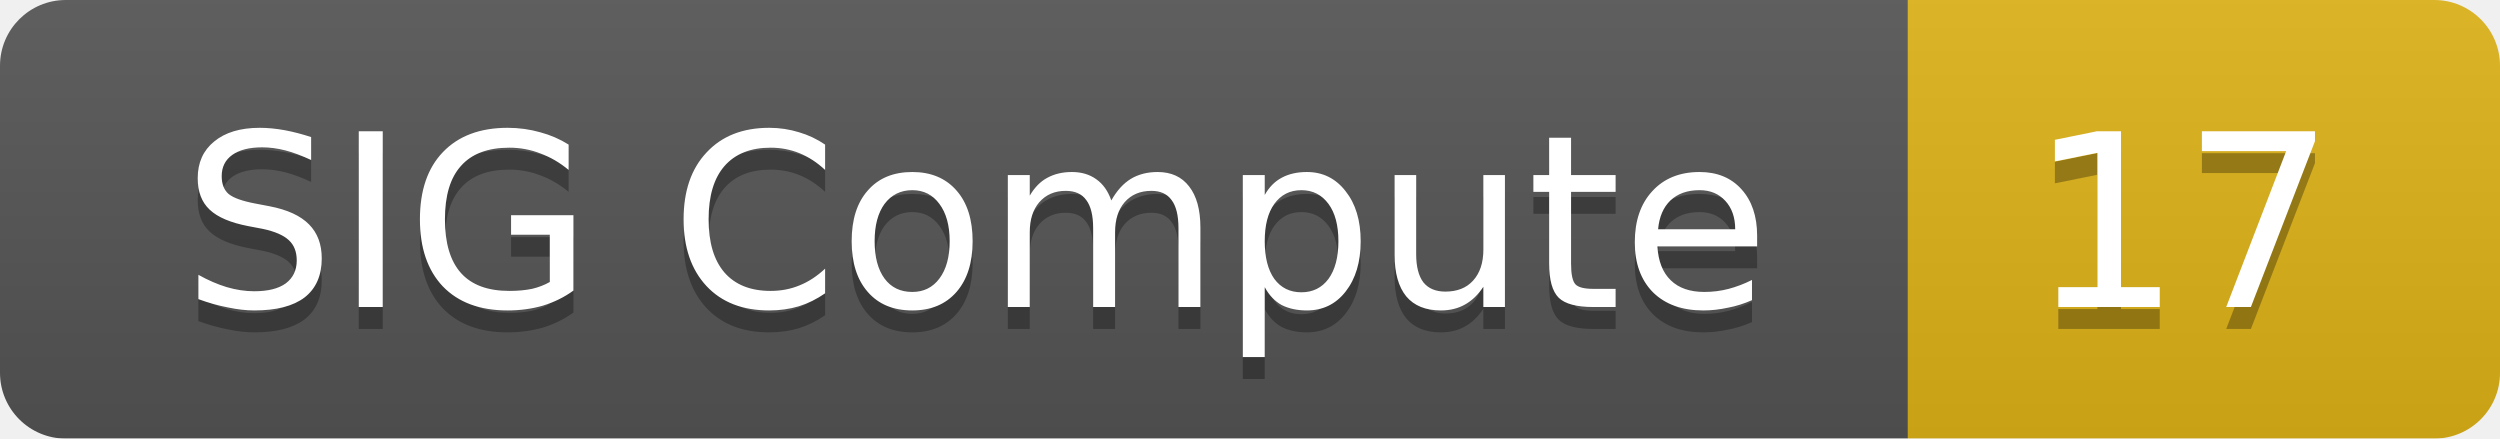
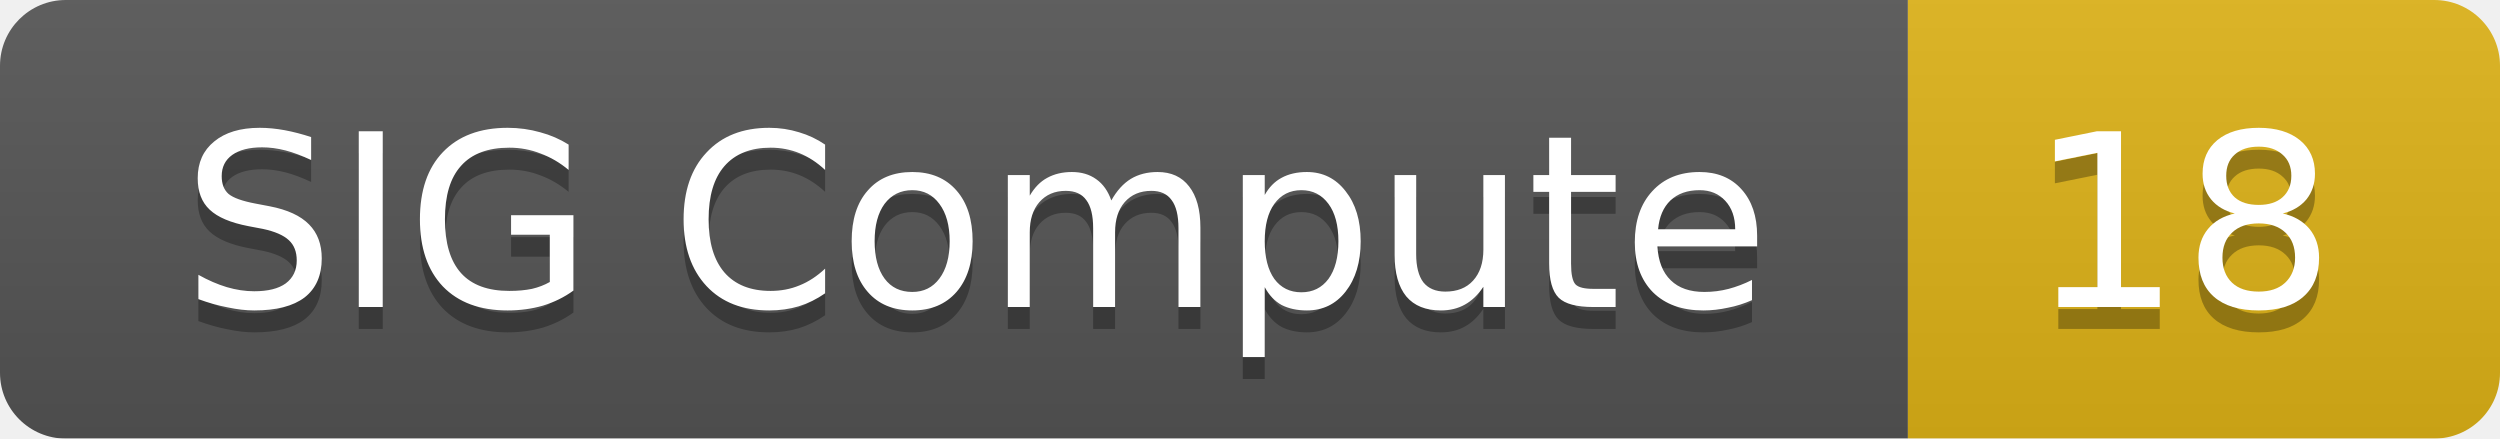
<svg xmlns="http://www.w3.org/2000/svg" width="114" height="20">
  <linearGradient id="smooth" x2="0" y2="100%">
    <stop offset="0" stop-color="#bbb" stop-opacity=".1" />
    <stop offset="1" stop-opacity=".1" />
  </linearGradient>
  <mask id="round">
    <rect width="114" height="20" rx="3" fill="#fff" />
  </mask>
  <g mask="url(#round)">
    <rect width="87" height="20" fill="#555" />
    <rect x="87" width="27" height="20" fill="#dfb317" />
    <rect width="114" height="20" fill="url(#smooth)" />
  </g>
  <g fill="#fff" text-anchor="middle" font-family="DejaVu Sans,Verdana,Geneva,sans-serif" font-size="11">
    <text x="44.5" y="15" fill="#010101" fill-opacity=".3">SIG Compute</text>
    <text x="44.5" y="14">SIG Compute</text>
-     <text x="99.5" y="15" fill="#010101" fill-opacity=".3">17</text>
-     <text x="99.5" y="14">17</text>
+     <text x="99.5" y="15" fill="#010101" fill-opacity=".3">18</text>
+     <text x="99.5" y="14">18</text>
  </g>
</svg>
